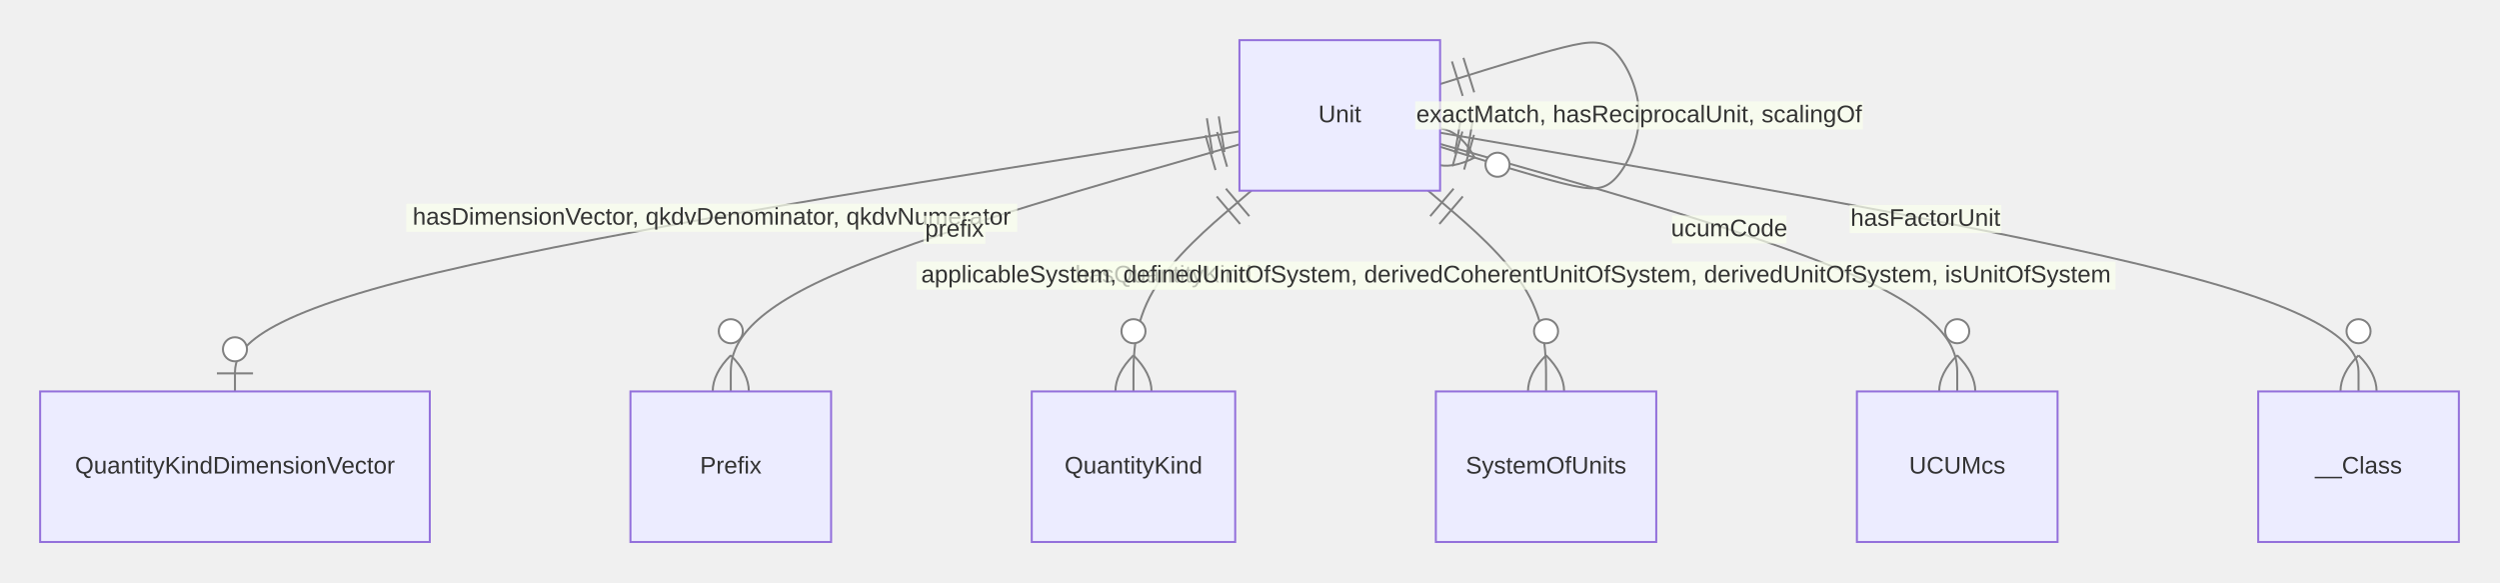
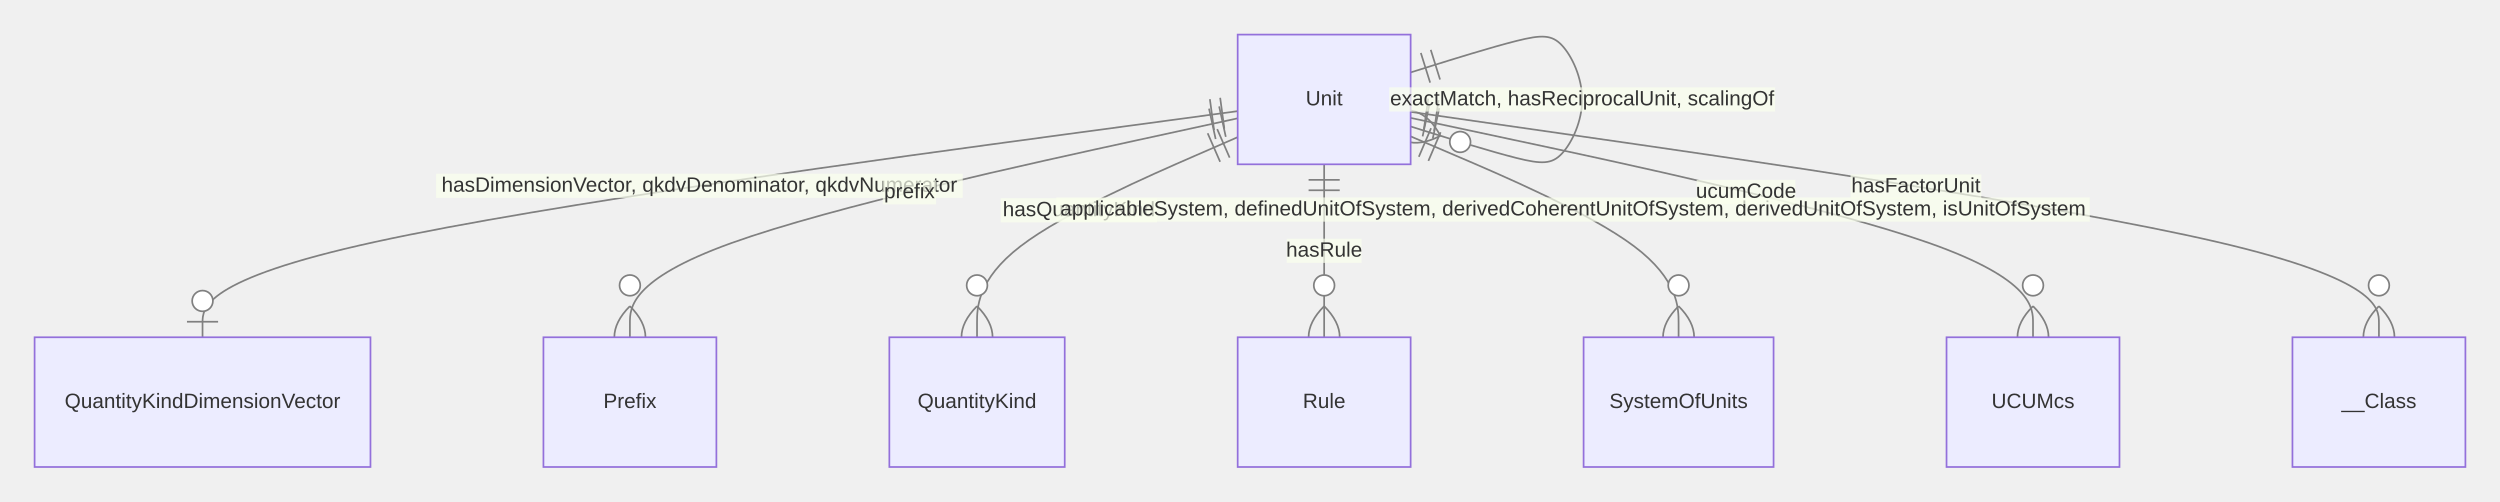
- <svg xmlns="http://www.w3.org/2000/svg" aria-roledescription="er" role="graphics-document document" viewBox="0 0 1245.42 290" height="290" width="1245.42" id="container">
+ <svg xmlns="http://www.w3.org/2000/svg" aria-roledescription="er" role="graphics-document document" viewBox="0 0 1445.42 290" height="290" width="1445.42" id="container">
  <style>#container{font-family:"trebuchet ms",verdana,arial,sans-serif;font-size:16px;fill:#333;}#container .error-icon{fill:#552222;}#container .error-text{fill:#552222;stroke:#552222;}#container .edge-thickness-normal{stroke-width:1px;}#container .edge-thickness-thick{stroke-width:3.5px;}#container .edge-pattern-solid{stroke-dasharray:0;}#container .edge-thickness-invisible{stroke-width:0;fill:none;}#container .edge-pattern-dashed{stroke-dasharray:3;}#container .edge-pattern-dotted{stroke-dasharray:2;}#container .marker{fill:#333333;stroke:#333333;}#container .marker.cross{stroke:#333333;}#container svg{font-family:"trebuchet ms",verdana,arial,sans-serif;font-size:16px;}#container p{margin:0;}#container .entityBox{fill:#ECECFF;stroke:#9370DB;}#container .attributeBoxOdd{fill:#ffffff;stroke:#9370DB;}#container .attributeBoxEven{fill:#f2f2f2;stroke:#9370DB;}#container .relationshipLabelBox{fill:hsl(80, 100%, 96.275%);opacity:0.7;background-color:hsl(80, 100%, 96.275%);}#container .relationshipLabelBox rect{opacity:0.5;}#container .relationshipLine{stroke:#333333;}#container .entityTitleText{text-anchor:middle;font-size:18px;fill:#333;}#container #MD_PARENT_START{fill:#f5f5f5!important;stroke:#333333!important;stroke-width:1;}#container #MD_PARENT_END{fill:#f5f5f5!important;stroke:#333333!important;stroke-width:1;}#container :root{--mermaid-font-family:"trebuchet ms",verdana,arial,sans-serif;}</style>
  <g />
  <defs>
    <marker orient="auto" markerHeight="240" markerWidth="190" refY="7" refX="0" id="MD_PARENT_START">
      <path d="M 18,7 L9,13 L1,7 L9,1 Z" />
    </marker>
  </defs>
  <defs>
    <marker orient="auto" markerHeight="28" markerWidth="20" refY="7" refX="19" id="MD_PARENT_END">
      <path d="M 18,7 L9,13 L1,7 L9,1 Z" />
    </marker>
  </defs>
  <defs>
    <marker orient="auto" markerHeight="18" markerWidth="18" refY="9" refX="0" id="ONLY_ONE_START">
      <path d="M9,0 L9,18 M15,0 L15,18" fill="none" stroke="gray" />
    </marker>
  </defs>
  <defs>
    <marker orient="auto" markerHeight="18" markerWidth="18" refY="9" refX="18" id="ONLY_ONE_END">
      <path d="M3,0 L3,18 M9,0 L9,18" fill="none" stroke="gray" />
    </marker>
  </defs>
  <defs>
    <marker orient="auto" markerHeight="18" markerWidth="30" refY="9" refX="0" id="ZERO_OR_ONE_START">
      <circle r="6" cy="9" cx="21" fill="white" stroke="gray" />
      <path d="M9,0 L9,18" fill="none" stroke="gray" />
    </marker>
  </defs>
  <defs>
    <marker orient="auto" markerHeight="18" markerWidth="30" refY="9" refX="30" id="ZERO_OR_ONE_END">
      <circle r="6" cy="9" cx="9" fill="white" stroke="gray" />
      <path d="M21,0 L21,18" fill="none" stroke="gray" />
    </marker>
  </defs>
  <defs>
    <marker orient="auto" markerHeight="36" markerWidth="45" refY="18" refX="18" id="ONE_OR_MORE_START">
      <path d="M0,18 Q 18,0 36,18 Q 18,36 0,18 M42,9 L42,27" fill="none" stroke="gray" />
    </marker>
  </defs>
  <defs>
    <marker orient="auto" markerHeight="36" markerWidth="45" refY="18" refX="27" id="ONE_OR_MORE_END">
      <path d="M3,9 L3,27 M9,18 Q27,0 45,18 Q27,36 9,18" fill="none" stroke="gray" />
    </marker>
  </defs>
  <defs>
    <marker orient="auto" markerHeight="36" markerWidth="57" refY="18" refX="18" id="ZERO_OR_MORE_START">
      <circle r="6" cy="18" cx="48" fill="white" stroke="gray" />
      <path d="M0,18 Q18,0 36,18 Q18,36 0,18" fill="none" stroke="gray" />
    </marker>
  </defs>
  <defs>
    <marker orient="auto" markerHeight="36" markerWidth="57" refY="18" refX="39" id="ZERO_OR_MORE_END">
      <circle r="6" cy="18" cx="9" fill="white" stroke="gray" />
      <path d="M21,18 Q39,0 57,18 Q39,36 21,18" fill="none" stroke="gray" />
    </marker>
  </defs>
-   <path style="stroke: gray; fill: none;" marker-start="url(#ONLY_ONE_START)" marker-end="url(#ZERO_OR_ONE_END)" d="M617.695,65.446L534.262,78.705C450.829,91.964,283.963,118.482,200.53,140.074C117.097,161.667,117.097,178.333,117.097,186.667L117.097,195" class="er relationshipLine" />
-   <path style="stroke: gray; fill: none;" marker-start="url(#ONLY_ONE_START)" marker-end="url(#ZERO_OR_MORE_END)" d="M617.695,71.915L575.445,84.096C533.194,96.277,448.694,120.638,406.443,141.153C364.193,161.667,364.193,178.333,364.193,186.667L364.193,195" class="er relationshipLine" />
-   <path style="stroke: gray; fill: none;" marker-start="url(#ONLY_ONE_START)" marker-end="url(#ZERO_OR_MORE_END)" d="M623.635,95L613.844,103.333C604.053,111.667,584.471,128.333,574.68,145C564.888,161.667,564.888,178.333,564.888,186.667L564.888,195" class="er relationshipLine" />
-   <path style="stroke: gray; fill: none;" marker-start="url(#ONLY_ONE_START)" marker-end="url(#ZERO_OR_MORE_END)" d="M711.755,95L721.546,103.333C731.337,111.667,750.92,128.333,760.711,145C770.502,161.667,770.502,178.333,770.502,186.667L770.502,195" class="er relationshipLine" />
-   <path style="stroke: gray; fill: none;" marker-start="url(#ONLY_ONE_START)" marker-end="url(#ZERO_OR_MORE_END)" d="M717.695,71.717L760.649,83.931C803.604,96.145,889.512,120.572,932.466,141.12C975.42,161.667,975.42,178.333,975.42,186.667L975.42,195" class="er relationshipLine" />
-   <path style="stroke: gray; fill: none;" marker-start="url(#ONLY_ONE_START)" marker-end="url(#ZERO_OR_MORE_END)" d="M717.695,41.875L729.362,38.229C741.029,34.583,764.362,27.292,778.945,23.646C793.529,20,799.362,20,805.195,26.25C811.029,32.5,816.862,45,816.862,57.5C816.862,70,811.029,82.5,805.195,88.75C799.362,95,793.529,95,778.945,91.354C764.362,87.708,741.029,80.417,729.362,76.771L717.695,73.125" class="er relationshipLine" />
-   <path style="stroke: gray; fill: none;" marker-start="url(#ONLY_ONE_START)" marker-end="url(#ZERO_OR_MORE_END)" d="M717.695,66.117L793.983,79.264C870.27,92.411,1022.845,118.706,1099.133,140.186C1175.42,161.667,1175.42,178.333,1175.42,186.667L1175.42,195" class="er relationshipLine" />
-   <g transform="translate(925.4202,195 )" id="entity-UCUMcs-8df33f70-0c53-5f8e-a81f-0969bc803a34">
+   <path style="stroke: gray; fill: none;" marker-start="url(#ONLY_ONE_START)" marker-end="url(#ZERO_OR_ONE_END)" d="M715.584,64.246L615.836,77.705C516.088,91.164,316.592,118.082,216.844,139.874C117.097,161.667,117.097,178.333,117.097,186.667L117.097,195" class="er relationshipLine" />
+   <path style="stroke: gray; fill: none;" marker-start="url(#ONLY_ONE_START)" marker-end="url(#ZERO_OR_MORE_END)" d="M715.584,68.4L657.019,81.166C598.454,93.933,481.323,119.467,422.758,140.567C364.193,161.667,364.193,178.333,364.193,186.667L364.193,195" class="er relationshipLine" />
+   <path style="stroke: gray; fill: none;" marker-start="url(#ONLY_ONE_START)" marker-end="url(#ZERO_OR_MORE_END)" d="M715.584,79.299L690.468,90.249C665.352,101.199,615.12,123.1,590.004,142.383C564.888,161.667,564.888,178.333,564.888,186.667L564.888,195" class="er relationshipLine" />
+   <path style="stroke: gray; fill: none;" marker-start="url(#ONLY_ONE_START)" marker-end="url(#ZERO_OR_MORE_END)" d="M765.584,95L765.584,103.333C765.584,111.667,765.584,128.333,765.584,145C765.584,161.667,765.584,178.333,765.584,186.667L765.584,195" class="er relationshipLine" />
+   <path style="stroke: gray; fill: none;" marker-start="url(#ONLY_ONE_START)" marker-end="url(#ZERO_OR_MORE_END)" d="M815.584,78.85L841.403,89.875C867.223,100.9,918.863,122.95,944.682,142.308C970.502,161.667,970.502,178.333,970.502,186.667L970.502,195" class="er relationshipLine" />
+   <path style="stroke: gray; fill: none;" marker-start="url(#ONLY_ONE_START)" marker-end="url(#ZERO_OR_MORE_END)" d="M815.584,68.175L875.556,80.979C935.529,93.783,1055.475,119.392,1115.447,140.529C1175.42,161.667,1175.42,178.333,1175.42,186.667L1175.42,195" class="er relationshipLine" />
+   <path style="stroke: gray; fill: none;" marker-start="url(#ONLY_ONE_START)" marker-end="url(#ZERO_OR_MORE_END)" d="M815.584,41.875L827.25,38.229C838.917,34.583,862.25,27.292,876.834,23.646C891.417,20,897.25,20,903.084,26.25C908.917,32.5,914.75,45,914.75,57.5C914.75,70,908.917,82.5,903.084,88.75C897.25,95,891.417,95,876.834,91.354C862.25,87.708,838.917,80.417,827.25,76.771L815.584,73.125" class="er relationshipLine" />
+   <path style="stroke: gray; fill: none;" marker-start="url(#ONLY_ONE_START)" marker-end="url(#ZERO_OR_MORE_END)" d="M815.584,64.674L908.89,78.062C1002.196,91.449,1188.808,118.225,1282.114,139.946C1375.42,161.667,1375.42,178.333,1375.42,186.667L1375.42,195" class="er relationshipLine" />
+   <g transform="translate(1125.42,195 )" id="entity-UCUMcs-8df33f70-0c53-5f8e-a81f-0969bc803a34">
    <rect height="75" width="100" y="0" x="0" class="er entityBox" />
    <text style="dominant-baseline: middle; text-anchor: middle; font-size: 12px;" transform="translate(50,37.5)" y="0" x="0" id="text-entity-UCUMcs-8df33f70-0c53-5f8e-a81f-0969bc803a34" class="er entityLabel">UCUMcs</text>
  </g>
-   <g transform="translate(617.6952,20 )" id="entity-Unit-c57ac1ea-0a24-509a-a80e-23f8c03ca739">
+   <g transform="translate(715.5837,20 )" id="entity-Unit-c57ac1ea-0a24-509a-a80e-23f8c03ca739">
    <rect height="75" width="100" y="0" x="0" class="er entityBox" />
    <text style="dominant-baseline: middle; text-anchor: middle; font-size: 12px;" transform="translate(50,37.5)" y="0" x="0" id="text-entity-Unit-c57ac1ea-0a24-509a-a80e-23f8c03ca739" class="er entityLabel">Unit</text>
  </g>
  <g transform="translate(20,195 )" id="entity-QuantityKindDimensionVector-bfa1bf26-fcae-516f-8f63-2f454f3dac1b">
    <rect height="75" width="194.193" y="0" x="0" class="er entityBox" />
    <text style="dominant-baseline: middle; text-anchor: middle; font-size: 12px;" transform="translate(97.09654,37.5)" y="0" x="0" id="text-entity-QuantityKindDimensionVector-bfa1bf26-fcae-516f-8f63-2f454f3dac1b" class="er entityLabel">QuantityKindDimensionVector</text>
  </g>
  <g transform="translate(314.1931,195 )" id="entity-Prefix-f6d97b99-faee-5974-b12e-390868d79e86">
    <rect height="75" width="100" y="0" x="0" class="er entityBox" />
    <text style="dominant-baseline: middle; text-anchor: middle; font-size: 12px;" transform="translate(50,37.5)" y="0" x="0" id="text-entity-Prefix-f6d97b99-faee-5974-b12e-390868d79e86" class="er entityLabel">Prefix</text>
  </g>
  <g transform="translate(514.1931,195 )" id="entity-QuantityKind-6f79b338-e354-5d95-8035-8883644476ff">
    <rect height="75" width="101.391" y="0" x="0" class="er entityBox" />
    <text style="dominant-baseline: middle; text-anchor: middle; font-size: 12px;" transform="translate(50.69531,37.5)" y="0" x="0" id="text-entity-QuantityKind-6f79b338-e354-5d95-8035-8883644476ff" class="er entityLabel">QuantityKind</text>
  </g>
-   <g transform="translate(715.5837,195 )" id="entity-SystemOfUnits-f7f1da8e-a5af-50e1-94d0-c2e741f40e1d">
+   <g transform="translate(715.5837,195 )" id="entity-Rule-886caf8e-59ff-5db3-a492-27242971196f">
+     <rect height="75" width="100" y="0" x="0" class="er entityBox" />
+     <text style="dominant-baseline: middle; text-anchor: middle; font-size: 12px;" transform="translate(50,37.5)" y="0" x="0" id="text-entity-Rule-886caf8e-59ff-5db3-a492-27242971196f" class="er entityLabel">Rule</text>
+   </g>
+   <g transform="translate(915.5837,195 )" id="entity-SystemOfUnits-f7f1da8e-a5af-50e1-94d0-c2e741f40e1d">
    <rect height="75" width="109.837" y="0" x="0" class="er entityBox" />
    <text style="dominant-baseline: middle; text-anchor: middle; font-size: 12px;" transform="translate(54.91826,37.5)" y="0" x="0" id="text-entity-SystemOfUnits-f7f1da8e-a5af-50e1-94d0-c2e741f40e1d" class="er entityLabel">SystemOfUnits</text>
  </g>
-   <g transform="translate(1125.42,195 )" id="entity-Class-d9e3eb4a-97c0-50b6-8e3f-7f4a2fa7283d">
+   <g transform="translate(1325.42,195 )" id="entity-Class-d9e3eb4a-97c0-50b6-8e3f-7f4a2fa7283d">
    <rect height="75" width="100" y="0" x="0" class="er entityBox" />
    <text style="dominant-baseline: middle; text-anchor: middle; font-size: 12px;" transform="translate(50,37.5)" y="0" x="0" id="text-entity-Class-d9e3eb4a-97c0-50b6-8e3f-7f4a2fa7283d" class="er entityLabel">__Class</text>
  </g>
-   <rect height="14" width="304.498" y="101.506" x="202.468" class="er relationshipLabelBox" />
-   <text style="text-anchor: middle; dominant-baseline: middle; font-size: 12px;" y="108.506" x="354.717" id="rel1" class="er relationshipLabel">hasDimensionVector, qkdvDenominator, qkdvNumerator</text>
-   <rect height="14" width="30.84" y="107.494" x="460.244" class="er relationshipLabelBox" />
-   <text style="text-anchor: middle; dominant-baseline: middle; font-size: 12px;" y="114.494" x="475.664" id="rel2" class="er relationshipLabel">prefix</text>
-   <rect height="14" width="90.438" y="130.286" x="534.643" class="er relationshipLabelBox" />
-   <text style="text-anchor: middle; dominant-baseline: middle; font-size: 12px;" y="137.286" x="579.862" id="rel3" class="er relationshipLabel">hasQuantityKind</text>
-   <rect height="14" width="597.562" y="130.286" x="456.747" class="er relationshipLabelBox" />
-   <text style="text-anchor: middle; dominant-baseline: middle; font-size: 12px;" y="137.286" x="755.529" id="rel4" class="er relationshipLabel">applicableSystem, definedUnitOfSystem, derivedCoherentUnitOfSystem, derivedUnitOfSystem, isUnitOfSystem</text>
-   <rect height="14" width="57.078" y="107.305" x="833.244" class="er relationshipLabelBox" />
-   <text style="text-anchor: middle; dominant-baseline: middle; font-size: 12px;" y="114.305" x="861.783" id="rel5" class="er relationshipLabel">ucumCode</text>
-   <rect height="14" width="223.15" y="50.5" x="705.287" class="er relationshipLabelBox" />
-   <text style="text-anchor: middle; dominant-baseline: middle; font-size: 12px;" y="57.5" x="816.862" id="rel6" class="er relationshipLabel">exactMatch, hasReciprocalUnit, scalingOf</text>
-   <rect height="14" width="75.633" y="102.105" x="921.78" class="er relationshipLabelBox" />
-   <text style="text-anchor: middle; dominant-baseline: middle; font-size: 12px;" y="109.105" x="959.596" id="rel7" class="er relationshipLabel">hasFactorUnit</text>
+   <rect height="14" width="304.498" y="100.456" x="252.119" class="er relationshipLabelBox" />
+   <text style="text-anchor: middle; dominant-baseline: middle; font-size: 12px;" y="107.456" x="404.368" id="rel1" class="er relationshipLabel">hasDimensionVector, qkdvDenominator, qkdvNumerator</text>
+   <rect height="14" width="30.84" y="104.186" x="510.377" class="er relationshipLabelBox" />
+   <text style="text-anchor: middle; dominant-baseline: middle; font-size: 12px;" y="111.186" x="525.797" id="rel2" class="er relationshipLabel">prefix</text>
+   <rect height="14" width="90.438" y="114.585" x="578.557" class="er relationshipLabelBox" />
+   <text style="text-anchor: middle; dominant-baseline: middle; font-size: 12px;" y="121.585" x="623.775" id="rel3" class="er relationshipLabel">hasQuantityKind</text>
+   <rect height="14" width="43.297" y="138" x="743.936" class="er relationshipLabelBox" />
+   <text style="text-anchor: middle; dominant-baseline: middle; font-size: 12px;" y="145" x="765.584" id="rel4" class="er relationshipLabel">hasRule</text>
+   <rect height="14" width="597.562" y="114.154" x="610.693" class="er relationshipLabelBox" />
+   <text style="text-anchor: middle; dominant-baseline: middle; font-size: 12px;" y="121.154" x="909.474" id="rel5" class="er relationshipLabel">applicableSystem, definedUnitOfSystem, derivedCoherentUnitOfSystem, derivedUnitOfSystem, isUnitOfSystem</text>
+   <rect height="14" width="57.078" y="103.978" x="980.962" class="er relationshipLabelBox" />
+   <text style="text-anchor: middle; dominant-baseline: middle; font-size: 12px;" y="110.978" x="1009.501" id="rel6" class="er relationshipLabel">ucumCode</text>
+   <rect height="14" width="223.15" y="50.5" x="803.175" class="er relationshipLabelBox" />
+   <text style="text-anchor: middle; dominant-baseline: middle; font-size: 12px;" y="57.5" x="914.75" id="rel7" class="er relationshipLabel">exactMatch, hasReciprocalUnit, scalingOf</text>
+   <rect height="14" width="75.632" y="100.828" x="1069.92" class="er relationshipLabelBox" />
+   <text style="text-anchor: middle; dominant-baseline: middle; font-size: 12px;" y="107.828" x="1107.736" id="rel8" class="er relationshipLabel">hasFactorUnit</text>
</svg>
